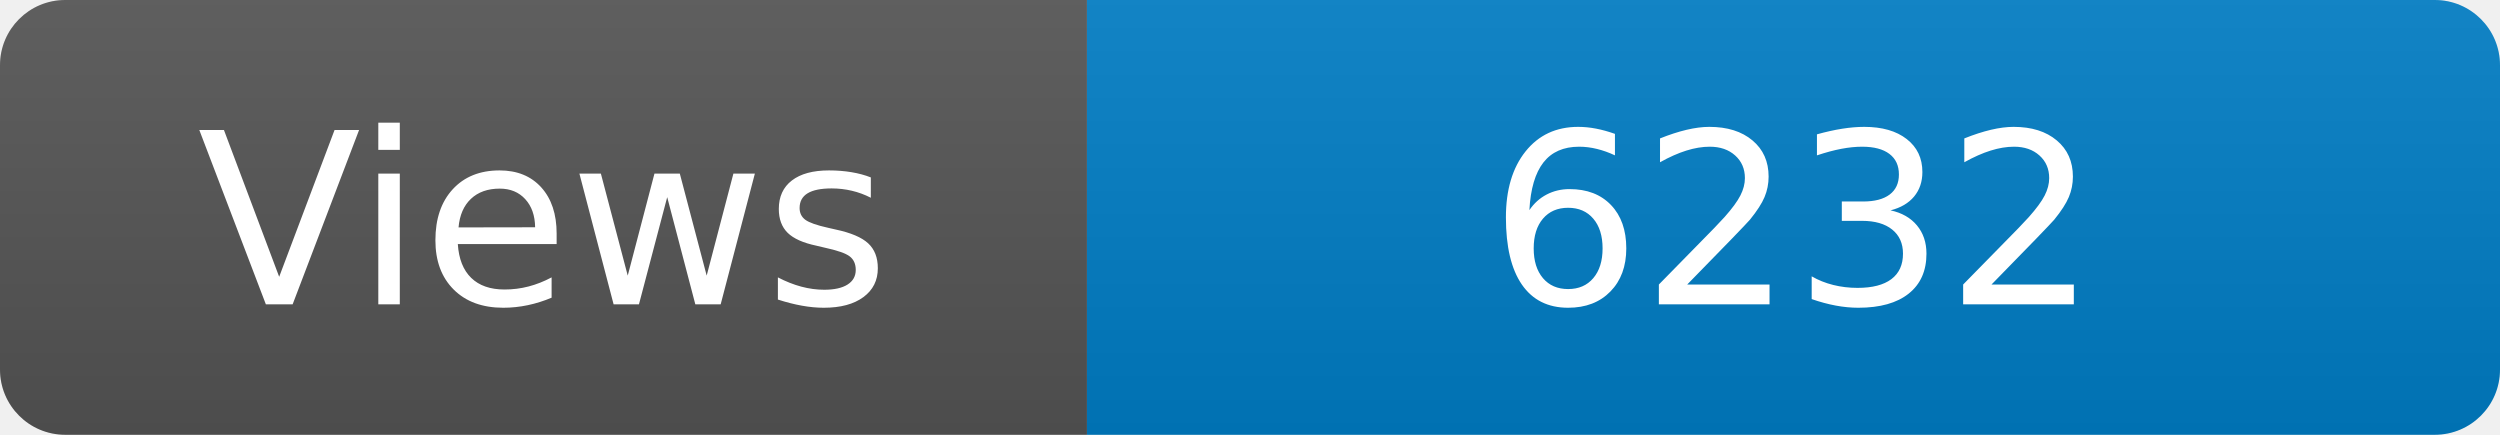
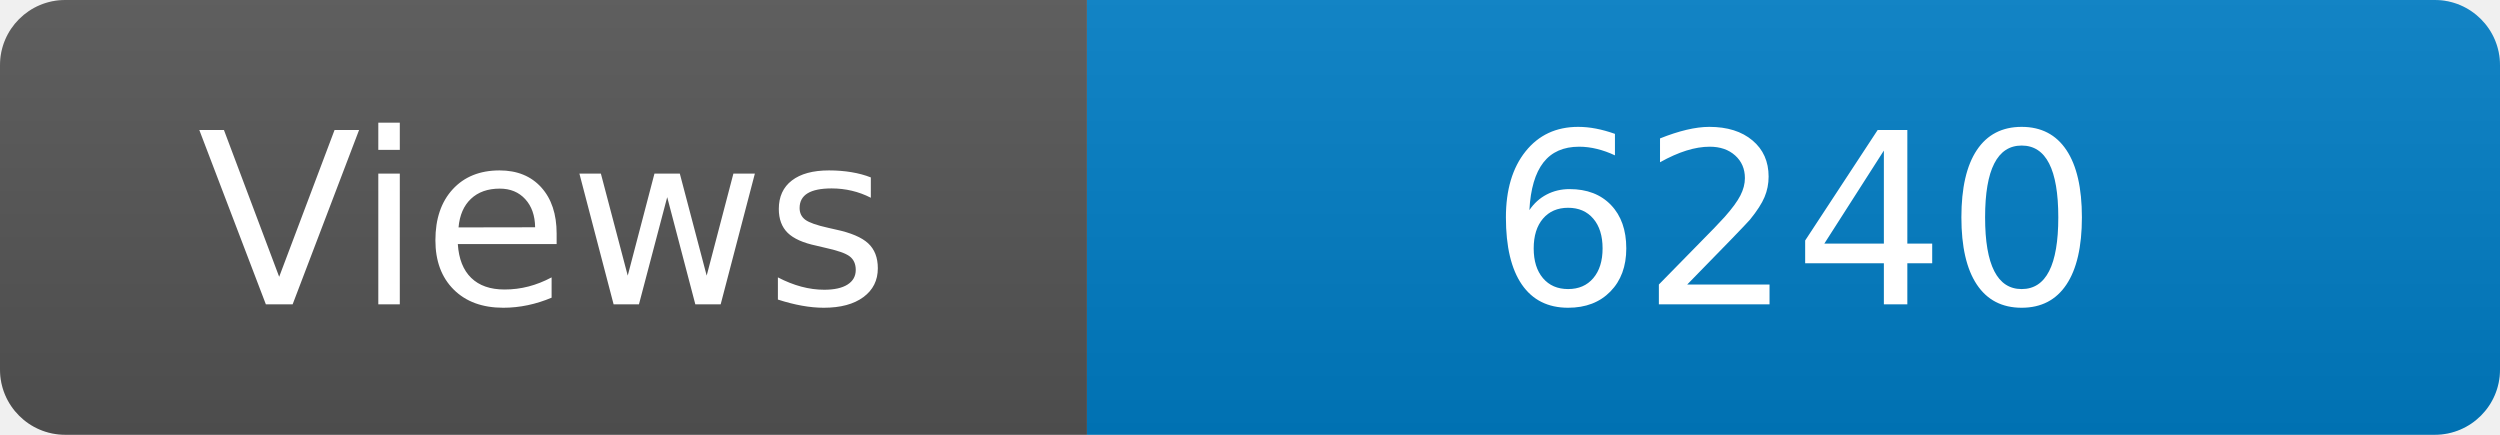
<svg xmlns="http://www.w3.org/2000/svg" width="115" height="20" role="img" aria-label="Maintained?: yes">
  <linearGradient id="s" x2="0" y2="100%">
    <stop offset="0" stop-color="#bbb" stop-opacity=".1" />
    <stop offset="1" stop-opacity=".1" />
  </linearGradient>
  <clipPath id="r">
    <rect width="115" height="20" rx="3" fill="#fff" />
  </clipPath>
  <g clip-path="url(#r)">
    <rect width="50" height="20" fill="#555" />
    <rect x="50" width="160" height="20" fill="#007ec6" />
    <rect width="115" height="20" fill="url(#s)" />
  </g>
  <g fill="#fff" text-anchor="middle" font-family="Verdana,Geneva,DejaVu Sans,sans-serif" font-size="110">
    <text x="250" y="140" transform="scale(.1)" fill="#fff">Views</text>
-     <text x="825" y="140" transform="scale(.1)" fill="#fff">6232</text>
+     <text x="825" y="140" transform="scale(.1)" fill="#fff">6240</text>
  </g>
</svg>
